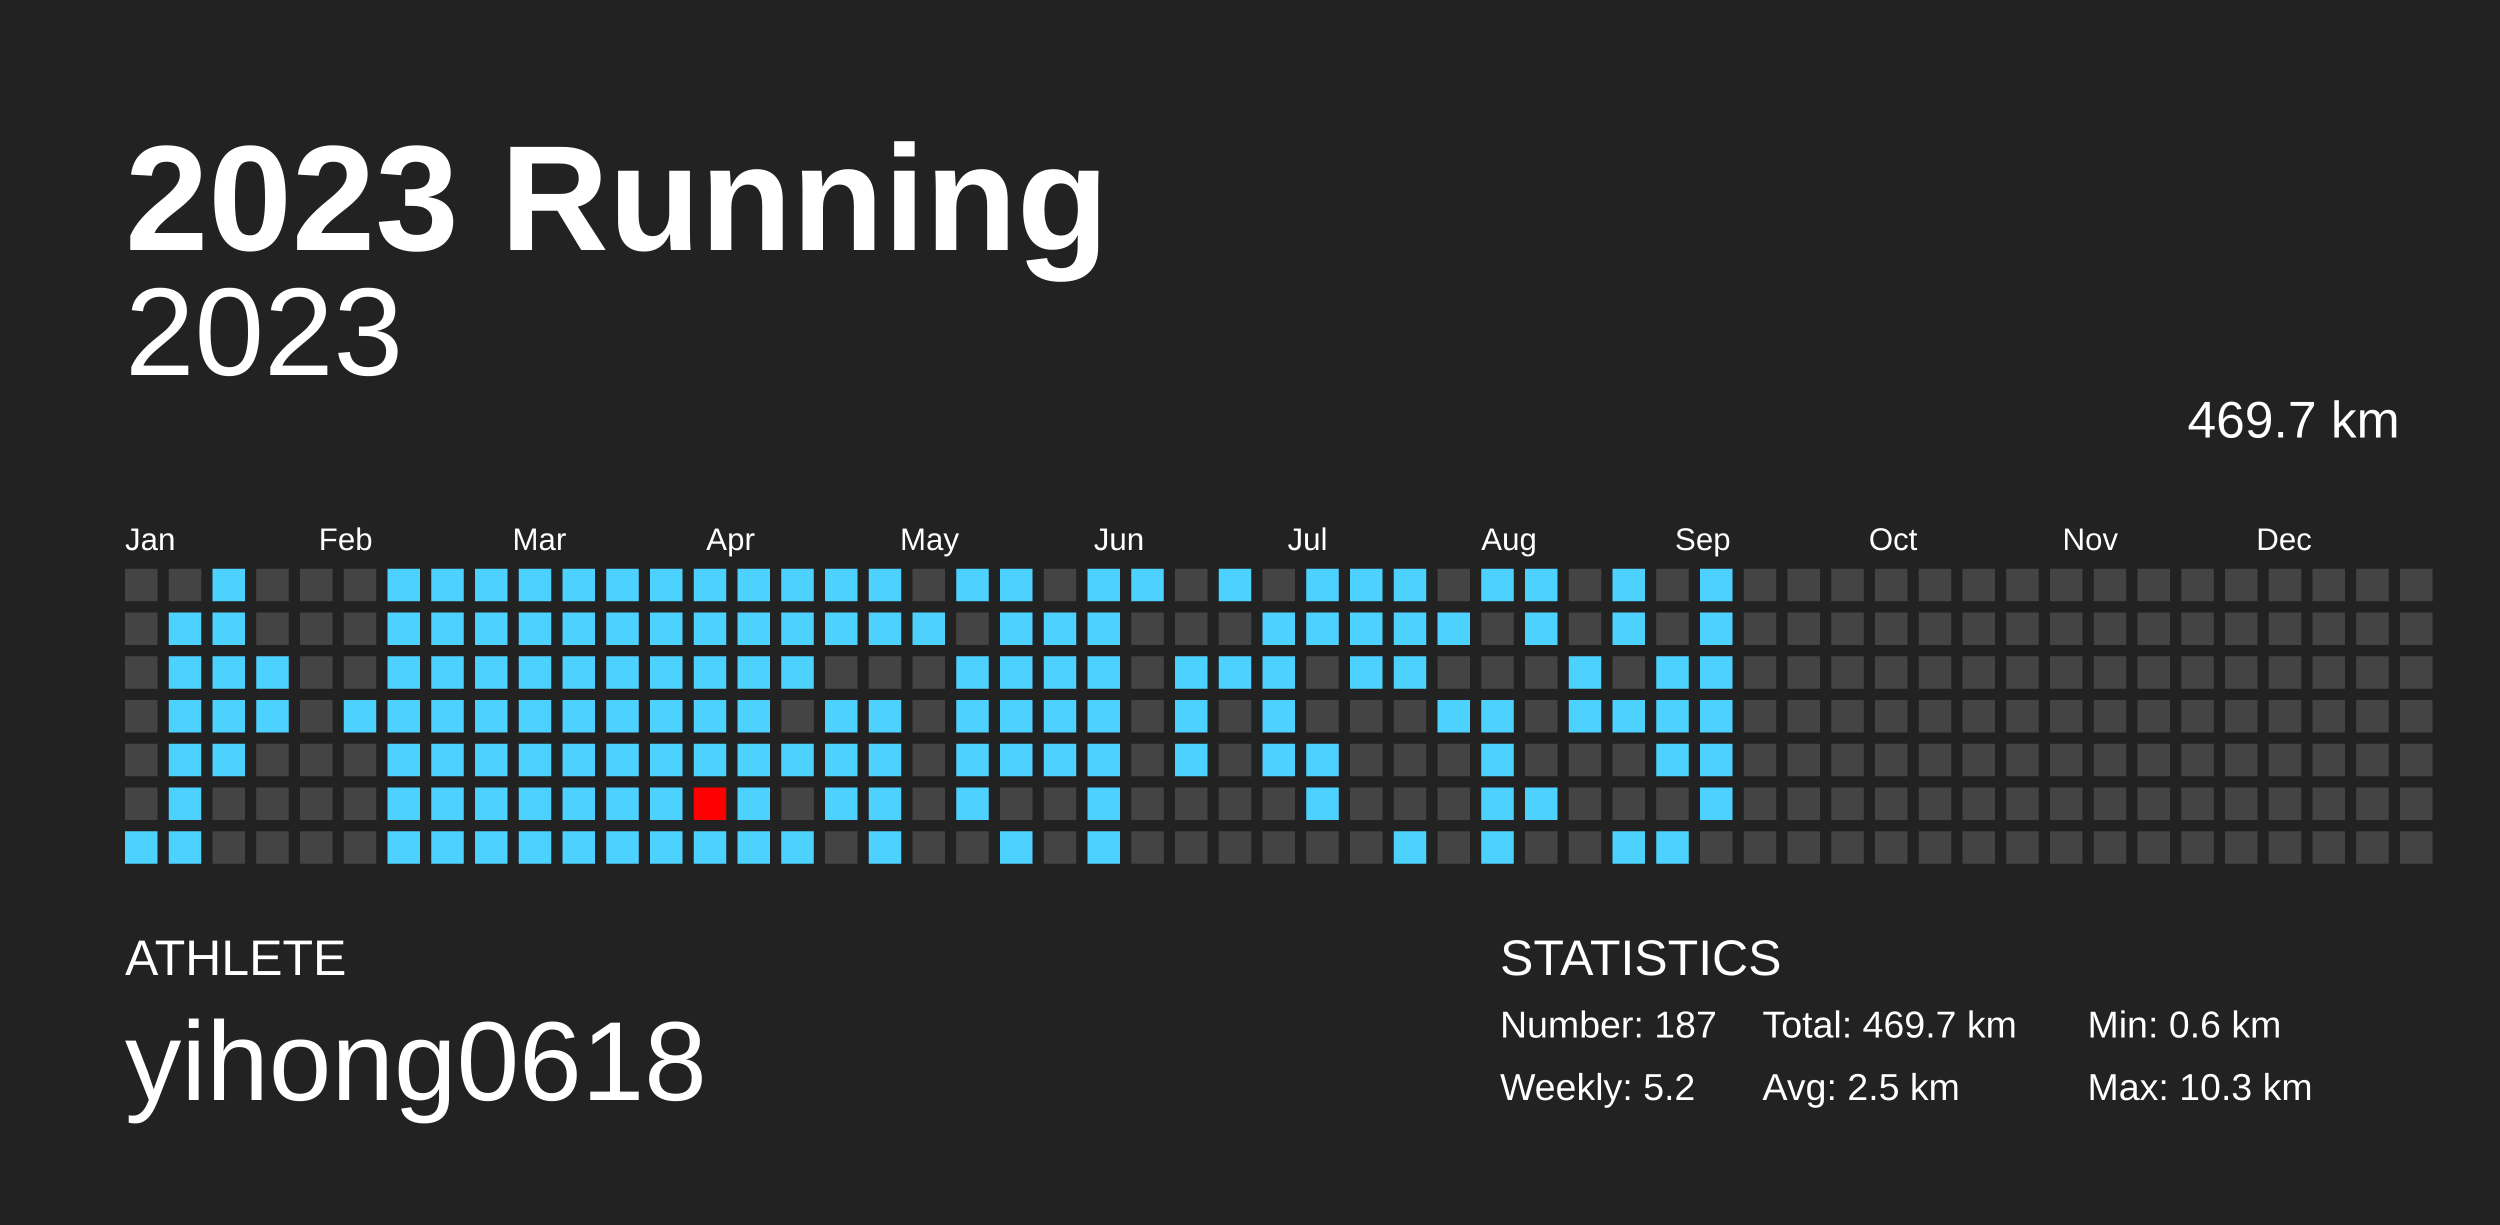
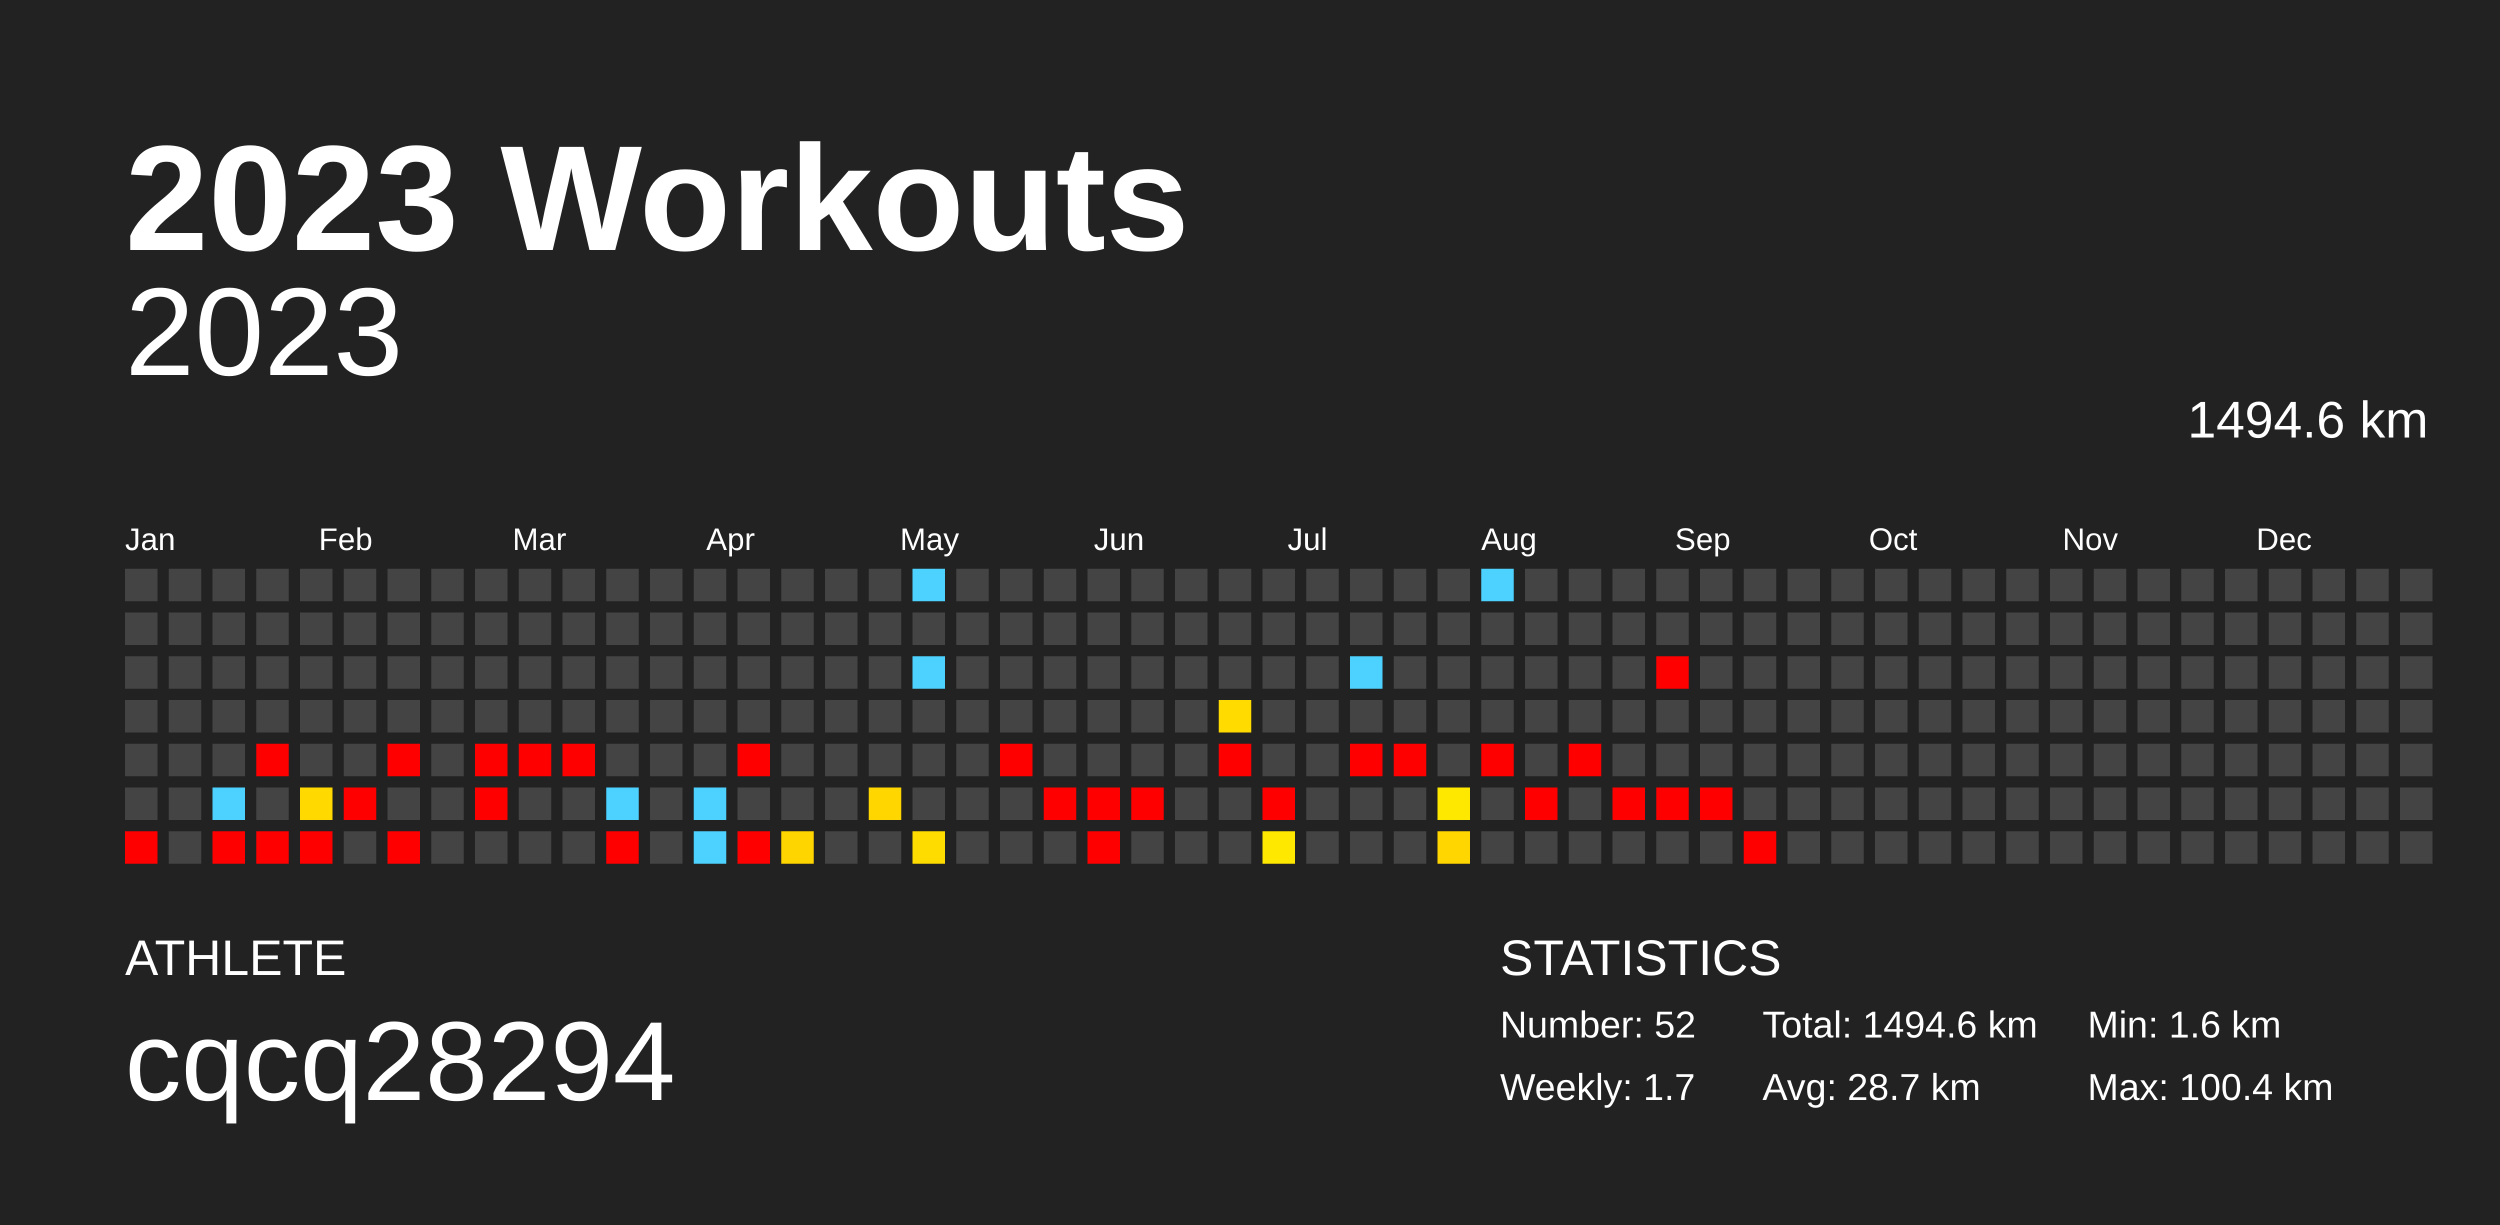
<svg xmlns="http://www.w3.org/2000/svg" baseProfile="full" height="98mm" version="1.1" viewBox="0,0,200,98" width="200mm">
  <defs />
  <rect fill="#222222" height="98" width="200" x="0" y="0" />
-   <text fill="#FFFFFF" style="font-size:12px; font-family:Arial; font-weight:bold;" x="10" y="20">2023 Running</text>
+   <text fill="#FFFFFF" style="font-size:12px; font-family:Arial; font-weight:bold;" x="10" y="20">2023 Workouts</text>
  <text fill="#FFFFFF" style="font-size:4px; font-family:Arial" x="10" y="78">ATHLETE</text>
-   <text fill="#FFFFFF" style="font-size:9px; font-family:Arial" x="10" y="88">yihong0618</text>
+   <text fill="#FFFFFF" style="font-size:9px; font-family:Arial" x="10" y="88">cqcq28294</text>
  <text fill="#FFFFFF" style="font-size:4px; font-family:Arial" x="120" y="78">STATISTICS</text>
-   <text fill="#FFFFFF" style="font-size:3px; font-family:Arial" x="120" y="83">Number: 187</text>
-   <text fill="#FFFFFF" style="font-size:3px; font-family:Arial" x="120" y="88">Weekly: 5.2</text>
-   <text fill="#FFFFFF" style="font-size:3px; font-family:Arial" x="141" y="83">Total: 469.7 km</text>
-   <text fill="#FFFFFF" style="font-size:3px; font-family:Arial" x="141" y="88">Avg: 2.5 km</text>
-   <text fill="#FFFFFF" style="font-size:3px; font-family:Arial" x="167" y="83">Min: 0.6 km</text>
-   <text fill="#FFFFFF" style="font-size:3px; font-family:Arial" x="167" y="88">Max: 10.3 km</text>
+   <text fill="#FFFFFF" style="font-size:3px; font-family:Arial" x="120" y="83">Number: 52</text>
+   <text fill="#FFFFFF" style="font-size:3px; font-family:Arial" x="120" y="88">Weekly: 1.7</text>
+   <text fill="#FFFFFF" style="font-size:3px; font-family:Arial" x="141" y="83">Total: 1494.6 km</text>
+   <text fill="#FFFFFF" style="font-size:3px; font-family:Arial" x="141" y="88">Avg: 28.7 km</text>
+   <text fill="#FFFFFF" style="font-size:3px; font-family:Arial" x="167" y="83">Min: 1.6 km</text>
+   <text fill="#FFFFFF" style="font-size:3px; font-family:Arial" x="167" y="88">Max: 100.4 km</text>
  <text alignment-baseline="hanging" fill="#FFFFFF" style="font-size:10.0px; font-family:Arial;" x="10" y="30">2023</text>
-   <text alignment-baseline="hanging" fill="#FFFFFF" style="font-size:4.125px; font-family:Arial;" x="175" y="35">469.7 km</text>
+   <text alignment-baseline="hanging" fill="#FFFFFF" style="font-size:4.125px; font-family:Arial;" x="175" y="35">1494.6 km</text>
  <text fill="#FFFFFF" style="font-size:2.5px; font-family:Arial" x="10.0" y="44">Jan</text>
  <text fill="#FFFFFF" style="font-size:2.5px; font-family:Arial" x="25.5" y="44">Feb</text>
  <text fill="#FFFFFF" style="font-size:2.5px; font-family:Arial" x="41.0" y="44">Mar</text>
  <text fill="#FFFFFF" style="font-size:2.5px; font-family:Arial" x="56.5" y="44">Apr</text>
  <text fill="#FFFFFF" style="font-size:2.5px; font-family:Arial" x="72.0" y="44">May</text>
  <text fill="#FFFFFF" style="font-size:2.5px; font-family:Arial" x="87.5" y="44">Jun</text>
  <text fill="#FFFFFF" style="font-size:2.5px; font-family:Arial" x="103.0" y="44">Jul</text>
  <text fill="#FFFFFF" style="font-size:2.5px; font-family:Arial" x="118.5" y="44">Aug</text>
  <text fill="#FFFFFF" style="font-size:2.5px; font-family:Arial" x="134.0" y="44">Sep</text>
  <text fill="#FFFFFF" style="font-size:2.5px; font-family:Arial" x="149.5" y="44">Oct</text>
  <text fill="#FFFFFF" style="font-size:2.5px; font-family:Arial" x="165.0" y="44">Nov</text>
  <text fill="#FFFFFF" style="font-size:2.5px; font-family:Arial" x="180.5" y="44">Dec</text>
  <rect fill="#444444" height="2.6" width="2.6" x="10.0" y="45.5" />
  <rect fill="#444444" height="2.6" width="2.6" x="10.0" y="49.0" />
  <rect fill="#444444" height="2.6" width="2.6" x="10.0" y="52.5" />
  <rect fill="#444444" height="2.6" width="2.6" x="10.0" y="56.0" />
  <rect fill="#444444" height="2.6" width="2.6" x="10.0" y="59.5" />
  <rect fill="#444444" height="2.6" width="2.6" x="10.0" y="63.0" />
-   <rect fill="#4dd2ff" height="2.6" width="2.6" x="10.0" y="66.5" />
+   <rect fill="red" height="2.6" width="2.6" x="10.0" y="66.5" />
  <rect fill="#444444" height="2.6" width="2.6" x="13.5" y="45.5" />
-   <rect fill="#4dd2ff" height="2.6" width="2.6" x="13.5" y="49.0" />
-   <rect fill="#4dd2ff" height="2.6" width="2.6" x="13.5" y="52.5" />
-   <rect fill="#4dd2ff" height="2.6" width="2.6" x="13.5" y="56.0" />
-   <rect fill="#4dd2ff" height="2.6" width="2.6" x="13.5" y="59.5" />
-   <rect fill="#4dd2ff" height="2.6" width="2.6" x="13.5" y="63.0" />
-   <rect fill="#4dd2ff" height="2.6" width="2.6" x="13.5" y="66.5" />
-   <rect fill="#4dd2ff" height="2.6" width="2.6" x="17.0" y="45.5" />
-   <rect fill="#4dd2ff" height="2.6" width="2.6" x="17.0" y="49.0" />
-   <rect fill="#4dd2ff" height="2.6" width="2.6" x="17.0" y="52.5" />
-   <rect fill="#4dd2ff" height="2.6" width="2.6" x="17.0" y="56.0" />
-   <rect fill="#4dd2ff" height="2.6" width="2.6" x="17.0" y="59.5" />
-   <rect fill="#444444" height="2.6" width="2.6" x="17.0" y="63.0" />
-   <rect fill="#444444" height="2.6" width="2.6" x="17.0" y="66.5" />
+   <rect fill="#444444" height="2.6" width="2.6" x="13.5" y="49.0" />
+   <rect fill="#444444" height="2.6" width="2.6" x="13.5" y="52.5" />
+   <rect fill="#444444" height="2.6" width="2.6" x="13.5" y="56.0" />
+   <rect fill="#444444" height="2.6" width="2.6" x="13.5" y="59.5" />
+   <rect fill="#444444" height="2.6" width="2.6" x="13.5" y="63.0" />
+   <rect fill="#444444" height="2.6" width="2.6" x="13.5" y="66.5" />
+   <rect fill="#444444" height="2.6" width="2.6" x="17.0" y="45.5" />
+   <rect fill="#444444" height="2.6" width="2.6" x="17.0" y="49.0" />
+   <rect fill="#444444" height="2.6" width="2.6" x="17.0" y="52.5" />
+   <rect fill="#444444" height="2.6" width="2.6" x="17.0" y="56.0" />
+   <rect fill="#444444" height="2.6" width="2.6" x="17.0" y="59.5" />
+   <rect fill="#4dd2ff" height="2.6" width="2.6" x="17.0" y="63.0" />
+   <rect fill="red" height="2.6" width="2.6" x="17.0" y="66.5" />
  <rect fill="#444444" height="2.6" width="2.6" x="20.5" y="45.5" />
  <rect fill="#444444" height="2.6" width="2.6" x="20.5" y="49.0" />
-   <rect fill="#4dd2ff" height="2.6" width="2.6" x="20.5" y="52.5" />
-   <rect fill="#4dd2ff" height="2.6" width="2.6" x="20.5" y="56.0" />
-   <rect fill="#444444" height="2.6" width="2.6" x="20.5" y="59.5" />
+   <rect fill="#444444" height="2.6" width="2.6" x="20.5" y="52.5" />
+   <rect fill="#444444" height="2.6" width="2.6" x="20.5" y="56.0" />
+   <rect fill="red" height="2.6" width="2.6" x="20.5" y="59.5" />
  <rect fill="#444444" height="2.6" width="2.6" x="20.5" y="63.0" />
-   <rect fill="#444444" height="2.6" width="2.6" x="20.5" y="66.5" />
+   <rect fill="red" height="2.6" width="2.6" x="20.5" y="66.5" />
  <rect fill="#444444" height="2.6" width="2.6" x="24.0" y="45.5" />
  <rect fill="#444444" height="2.6" width="2.6" x="24.0" y="49.0" />
  <rect fill="#444444" height="2.6" width="2.6" x="24.0" y="52.5" />
  <rect fill="#444444" height="2.6" width="2.6" x="24.0" y="56.0" />
  <rect fill="#444444" height="2.6" width="2.6" x="24.0" y="59.5" />
-   <rect fill="#444444" height="2.6" width="2.6" x="24.0" y="63.0" />
-   <rect fill="#444444" height="2.6" width="2.6" x="24.0" y="66.5" />
+   <rect fill="#ffd900" height="2.6" width="2.6" x="24.0" y="63.0" />
+   <rect fill="red" height="2.6" width="2.6" x="24.0" y="66.5" />
  <rect fill="#444444" height="2.6" width="2.6" x="27.5" y="45.5" />
  <rect fill="#444444" height="2.6" width="2.6" x="27.5" y="49.0" />
  <rect fill="#444444" height="2.6" width="2.6" x="27.5" y="52.5" />
-   <rect fill="#4dd2ff" height="2.6" width="2.6" x="27.5" y="56.0" />
+   <rect fill="#444444" height="2.6" width="2.6" x="27.5" y="56.0" />
  <rect fill="#444444" height="2.6" width="2.6" x="27.5" y="59.5" />
-   <rect fill="#444444" height="2.6" width="2.6" x="27.5" y="63.0" />
+   <rect fill="red" height="2.6" width="2.6" x="27.5" y="63.0" />
  <rect fill="#444444" height="2.6" width="2.6" x="27.5" y="66.5" />
-   <rect fill="#4dd2ff" height="2.6" width="2.6" x="31.0" y="45.5" />
-   <rect fill="#4dd2ff" height="2.6" width="2.6" x="31.0" y="49.0" />
-   <rect fill="#4dd2ff" height="2.6" width="2.6" x="31.0" y="52.5" />
-   <rect fill="#4dd2ff" height="2.6" width="2.6" x="31.0" y="56.0" />
-   <rect fill="#4dd2ff" height="2.6" width="2.6" x="31.0" y="59.5" />
-   <rect fill="#4dd2ff" height="2.6" width="2.6" x="31.0" y="63.0" />
-   <rect fill="#4dd2ff" height="2.6" width="2.6" x="31.0" y="66.5" />
-   <rect fill="#4dd2ff" height="2.6" width="2.6" x="34.5" y="45.5" />
-   <rect fill="#4dd2ff" height="2.6" width="2.6" x="34.5" y="49.0" />
-   <rect fill="#4dd2ff" height="2.6" width="2.6" x="34.5" y="52.5" />
-   <rect fill="#4dd2ff" height="2.6" width="2.6" x="34.5" y="56.0" />
-   <rect fill="#4dd2ff" height="2.6" width="2.6" x="34.5" y="59.5" />
-   <rect fill="#4dd2ff" height="2.6" width="2.6" x="34.5" y="63.0" />
-   <rect fill="#4dd2ff" height="2.6" width="2.6" x="34.5" y="66.5" />
-   <rect fill="#4dd2ff" height="2.6" width="2.6" x="38.0" y="45.5" />
-   <rect fill="#4dd2ff" height="2.6" width="2.6" x="38.0" y="49.0" />
-   <rect fill="#4dd2ff" height="2.6" width="2.6" x="38.0" y="52.5" />
-   <rect fill="#4dd2ff" height="2.6" width="2.6" x="38.0" y="56.0" />
-   <rect fill="#4dd2ff" height="2.6" width="2.6" x="38.0" y="59.5" />
-   <rect fill="#4dd2ff" height="2.6" width="2.6" x="38.0" y="63.0" />
-   <rect fill="#4dd2ff" height="2.6" width="2.6" x="38.0" y="66.5" />
-   <rect fill="#4dd2ff" height="2.6" width="2.6" x="41.5" y="45.5" />
-   <rect fill="#4dd2ff" height="2.6" width="2.6" x="41.5" y="49.0" />
-   <rect fill="#4dd2ff" height="2.6" width="2.6" x="41.5" y="52.5" />
-   <rect fill="#4dd2ff" height="2.6" width="2.6" x="41.5" y="56.0" />
-   <rect fill="#4dd2ff" height="2.6" width="2.6" x="41.5" y="59.5" />
-   <rect fill="#4dd2ff" height="2.6" width="2.6" x="41.5" y="63.0" />
-   <rect fill="#4dd2ff" height="2.6" width="2.6" x="41.5" y="66.5" />
-   <rect fill="#4dd2ff" height="2.6" width="2.6" x="45.0" y="45.5" />
-   <rect fill="#4dd2ff" height="2.6" width="2.6" x="45.0" y="49.0" />
-   <rect fill="#4dd2ff" height="2.6" width="2.6" x="45.0" y="52.5" />
-   <rect fill="#4dd2ff" height="2.6" width="2.6" x="45.0" y="56.0" />
-   <rect fill="#4dd2ff" height="2.6" width="2.6" x="45.0" y="59.5" />
-   <rect fill="#4dd2ff" height="2.6" width="2.6" x="45.0" y="63.0" />
-   <rect fill="#4dd2ff" height="2.6" width="2.6" x="45.0" y="66.5" />
-   <rect fill="#4dd2ff" height="2.6" width="2.6" x="48.5" y="45.5" />
-   <rect fill="#4dd2ff" height="2.6" width="2.6" x="48.5" y="49.0" />
-   <rect fill="#4dd2ff" height="2.6" width="2.6" x="48.5" y="52.5" />
-   <rect fill="#4dd2ff" height="2.6" width="2.6" x="48.5" y="56.0" />
-   <rect fill="#4dd2ff" height="2.6" width="2.6" x="48.5" y="59.5" />
+   <rect fill="#444444" height="2.6" width="2.6" x="31.0" y="45.5" />
+   <rect fill="#444444" height="2.6" width="2.6" x="31.0" y="49.0" />
+   <rect fill="#444444" height="2.6" width="2.6" x="31.0" y="52.5" />
+   <rect fill="#444444" height="2.6" width="2.6" x="31.0" y="56.0" />
+   <rect fill="red" height="2.6" width="2.6" x="31.0" y="59.5" />
+   <rect fill="#444444" height="2.6" width="2.6" x="31.0" y="63.0" />
+   <rect fill="red" height="2.6" width="2.6" x="31.0" y="66.5" />
+   <rect fill="#444444" height="2.6" width="2.6" x="34.5" y="45.5" />
+   <rect fill="#444444" height="2.6" width="2.6" x="34.5" y="49.0" />
+   <rect fill="#444444" height="2.6" width="2.6" x="34.5" y="52.5" />
+   <rect fill="#444444" height="2.6" width="2.6" x="34.5" y="56.0" />
+   <rect fill="#444444" height="2.6" width="2.6" x="34.5" y="59.5" />
+   <rect fill="#444444" height="2.6" width="2.6" x="34.5" y="63.0" />
+   <rect fill="#444444" height="2.6" width="2.6" x="34.5" y="66.5" />
+   <rect fill="#444444" height="2.6" width="2.6" x="38.0" y="45.5" />
+   <rect fill="#444444" height="2.6" width="2.6" x="38.0" y="49.0" />
+   <rect fill="#444444" height="2.6" width="2.6" x="38.0" y="52.5" />
+   <rect fill="#444444" height="2.6" width="2.6" x="38.0" y="56.0" />
+   <rect fill="red" height="2.6" width="2.6" x="38.0" y="59.5" />
+   <rect fill="red" height="2.6" width="2.6" x="38.0" y="63.0" />
+   <rect fill="#444444" height="2.6" width="2.6" x="38.0" y="66.5" />
+   <rect fill="#444444" height="2.6" width="2.6" x="41.5" y="45.5" />
+   <rect fill="#444444" height="2.6" width="2.6" x="41.5" y="49.0" />
+   <rect fill="#444444" height="2.6" width="2.6" x="41.5" y="52.5" />
+   <rect fill="#444444" height="2.6" width="2.6" x="41.5" y="56.0" />
+   <rect fill="red" height="2.6" width="2.6" x="41.5" y="59.5" />
+   <rect fill="#444444" height="2.6" width="2.6" x="41.5" y="63.0" />
+   <rect fill="#444444" height="2.6" width="2.6" x="41.5" y="66.5" />
+   <rect fill="#444444" height="2.6" width="2.6" x="45.0" y="45.5" />
+   <rect fill="#444444" height="2.6" width="2.6" x="45.0" y="49.0" />
+   <rect fill="#444444" height="2.6" width="2.6" x="45.0" y="52.5" />
+   <rect fill="#444444" height="2.6" width="2.6" x="45.0" y="56.0" />
+   <rect fill="red" height="2.6" width="2.6" x="45.0" y="59.5" />
+   <rect fill="#444444" height="2.6" width="2.6" x="45.0" y="63.0" />
+   <rect fill="#444444" height="2.6" width="2.6" x="45.0" y="66.5" />
+   <rect fill="#444444" height="2.6" width="2.6" x="48.5" y="45.5" />
+   <rect fill="#444444" height="2.6" width="2.6" x="48.5" y="49.0" />
+   <rect fill="#444444" height="2.6" width="2.6" x="48.5" y="52.5" />
+   <rect fill="#444444" height="2.6" width="2.6" x="48.5" y="56.0" />
+   <rect fill="#444444" height="2.6" width="2.6" x="48.5" y="59.5" />
  <rect fill="#4dd2ff" height="2.6" width="2.6" x="48.5" y="63.0" />
-   <rect fill="#4dd2ff" height="2.6" width="2.6" x="48.5" y="66.5" />
-   <rect fill="#4dd2ff" height="2.6" width="2.6" x="52.0" y="45.5" />
-   <rect fill="#4dd2ff" height="2.6" width="2.6" x="52.0" y="49.0" />
-   <rect fill="#4dd2ff" height="2.6" width="2.6" x="52.0" y="52.5" />
-   <rect fill="#4dd2ff" height="2.6" width="2.6" x="52.0" y="56.0" />
-   <rect fill="#4dd2ff" height="2.6" width="2.6" x="52.0" y="59.5" />
-   <rect fill="#4dd2ff" height="2.6" width="2.6" x="52.0" y="63.0" />
-   <rect fill="#4dd2ff" height="2.6" width="2.6" x="52.0" y="66.5" />
-   <rect fill="#4dd2ff" height="2.6" width="2.6" x="55.5" y="45.5" />
-   <rect fill="#4dd2ff" height="2.6" width="2.6" x="55.5" y="49.0" />
-   <rect fill="#4dd2ff" height="2.6" width="2.6" x="55.5" y="52.5" />
-   <rect fill="#4dd2ff" height="2.6" width="2.6" x="55.5" y="56.0" />
-   <rect fill="#4dd2ff" height="2.6" width="2.6" x="55.5" y="59.5" />
-   <rect fill="#ff0000" height="2.6" width="2.6" x="55.5" y="63.0" />
+   <rect fill="red" height="2.6" width="2.6" x="48.5" y="66.5" />
+   <rect fill="#444444" height="2.6" width="2.6" x="52.0" y="45.5" />
+   <rect fill="#444444" height="2.6" width="2.6" x="52.0" y="49.0" />
+   <rect fill="#444444" height="2.6" width="2.6" x="52.0" y="52.5" />
+   <rect fill="#444444" height="2.6" width="2.6" x="52.0" y="56.0" />
+   <rect fill="#444444" height="2.6" width="2.6" x="52.0" y="59.5" />
+   <rect fill="#444444" height="2.6" width="2.6" x="52.0" y="63.0" />
+   <rect fill="#444444" height="2.6" width="2.6" x="52.0" y="66.5" />
+   <rect fill="#444444" height="2.6" width="2.6" x="55.5" y="45.5" />
+   <rect fill="#444444" height="2.6" width="2.6" x="55.5" y="49.0" />
+   <rect fill="#444444" height="2.6" width="2.6" x="55.5" y="52.5" />
+   <rect fill="#444444" height="2.6" width="2.6" x="55.5" y="56.0" />
+   <rect fill="#444444" height="2.6" width="2.6" x="55.5" y="59.5" />
+   <rect fill="#4dd2ff" height="2.6" width="2.6" x="55.5" y="63.0" />
  <rect fill="#4dd2ff" height="2.6" width="2.6" x="55.5" y="66.5" />
-   <rect fill="#4dd2ff" height="2.6" width="2.6" x="59.0" y="45.5" />
-   <rect fill="#4dd2ff" height="2.6" width="2.6" x="59.0" y="49.0" />
-   <rect fill="#4dd2ff" height="2.6" width="2.6" x="59.0" y="52.5" />
-   <rect fill="#4dd2ff" height="2.6" width="2.6" x="59.0" y="56.0" />
-   <rect fill="#4dd2ff" height="2.6" width="2.6" x="59.0" y="59.5" />
-   <rect fill="#4dd2ff" height="2.6" width="2.6" x="59.0" y="63.0" />
-   <rect fill="#4dd2ff" height="2.6" width="2.6" x="59.0" y="66.5" />
-   <rect fill="#4dd2ff" height="2.6" width="2.6" x="62.5" y="45.5" />
-   <rect fill="#4dd2ff" height="2.6" width="2.6" x="62.5" y="49.0" />
-   <rect fill="#4dd2ff" height="2.6" width="2.6" x="62.5" y="52.5" />
+   <rect fill="#444444" height="2.6" width="2.6" x="59.0" y="45.5" />
+   <rect fill="#444444" height="2.6" width="2.6" x="59.0" y="49.0" />
+   <rect fill="#444444" height="2.6" width="2.6" x="59.0" y="52.5" />
+   <rect fill="#444444" height="2.6" width="2.6" x="59.0" y="56.0" />
+   <rect fill="red" height="2.6" width="2.6" x="59.0" y="59.5" />
+   <rect fill="#444444" height="2.6" width="2.6" x="59.0" y="63.0" />
+   <rect fill="red" height="2.6" width="2.6" x="59.0" y="66.5" />
+   <rect fill="#444444" height="2.6" width="2.6" x="62.5" y="45.5" />
+   <rect fill="#444444" height="2.6" width="2.6" x="62.5" y="49.0" />
+   <rect fill="#444444" height="2.6" width="2.6" x="62.5" y="52.5" />
  <rect fill="#444444" height="2.6" width="2.6" x="62.5" y="56.0" />
-   <rect fill="#4dd2ff" height="2.6" width="2.6" x="62.5" y="59.5" />
+   <rect fill="#444444" height="2.6" width="2.6" x="62.5" y="59.5" />
  <rect fill="#444444" height="2.6" width="2.6" x="62.5" y="63.0" />
-   <rect fill="#4dd2ff" height="2.6" width="2.6" x="62.5" y="66.5" />
-   <rect fill="#4dd2ff" height="2.6" width="2.6" x="66.0" y="45.5" />
-   <rect fill="#4dd2ff" height="2.6" width="2.6" x="66.0" y="49.0" />
+   <rect fill="#ffd500" height="2.6" width="2.6" x="62.5" y="66.5" />
+   <rect fill="#444444" height="2.6" width="2.6" x="66.0" y="45.5" />
+   <rect fill="#444444" height="2.6" width="2.6" x="66.0" y="49.0" />
  <rect fill="#444444" height="2.6" width="2.6" x="66.0" y="52.5" />
-   <rect fill="#4dd2ff" height="2.6" width="2.6" x="66.0" y="56.0" />
-   <rect fill="#4dd2ff" height="2.6" width="2.6" x="66.0" y="59.5" />
-   <rect fill="#4dd2ff" height="2.6" width="2.6" x="66.0" y="63.0" />
+   <rect fill="#444444" height="2.6" width="2.6" x="66.0" y="56.0" />
+   <rect fill="#444444" height="2.6" width="2.6" x="66.0" y="59.5" />
+   <rect fill="#444444" height="2.6" width="2.6" x="66.0" y="63.0" />
  <rect fill="#444444" height="2.6" width="2.6" x="66.0" y="66.5" />
-   <rect fill="#4dd2ff" height="2.6" width="2.6" x="69.5" y="45.5" />
-   <rect fill="#4dd2ff" height="2.6" width="2.6" x="69.5" y="49.0" />
+   <rect fill="#444444" height="2.6" width="2.6" x="69.5" y="45.5" />
+   <rect fill="#444444" height="2.6" width="2.6" x="69.5" y="49.0" />
  <rect fill="#444444" height="2.6" width="2.6" x="69.5" y="52.5" />
-   <rect fill="#4dd2ff" height="2.6" width="2.6" x="69.5" y="56.0" />
-   <rect fill="#4dd2ff" height="2.6" width="2.6" x="69.5" y="59.5" />
-   <rect fill="#4dd2ff" height="2.6" width="2.6" x="69.5" y="63.0" />
-   <rect fill="#4dd2ff" height="2.6" width="2.6" x="69.5" y="66.5" />
-   <rect fill="#444444" height="2.6" width="2.6" x="73.0" y="45.5" />
-   <rect fill="#4dd2ff" height="2.6" width="2.6" x="73.0" y="49.0" />
-   <rect fill="#444444" height="2.6" width="2.6" x="73.0" y="52.5" />
+   <rect fill="#444444" height="2.6" width="2.6" x="69.5" y="56.0" />
+   <rect fill="#444444" height="2.6" width="2.6" x="69.5" y="59.5" />
+   <rect fill="#ffd600" height="2.6" width="2.6" x="69.5" y="63.0" />
+   <rect fill="#444444" height="2.6" width="2.6" x="69.5" y="66.5" />
+   <rect fill="#4dd2ff" height="2.6" width="2.6" x="73.0" y="45.5" />
+   <rect fill="#444444" height="2.6" width="2.6" x="73.0" y="49.0" />
+   <rect fill="#4dd2ff" height="2.6" width="2.6" x="73.0" y="52.5" />
  <rect fill="#444444" height="2.6" width="2.6" x="73.0" y="56.0" />
  <rect fill="#444444" height="2.6" width="2.6" x="73.0" y="59.5" />
  <rect fill="#444444" height="2.6" width="2.6" x="73.0" y="63.0" />
-   <rect fill="#444444" height="2.6" width="2.6" x="73.0" y="66.5" />
-   <rect fill="#4dd2ff" height="2.6" width="2.6" x="76.5" y="45.5" />
+   <rect fill="#ffdc00" height="2.6" width="2.6" x="73.0" y="66.5" />
+   <rect fill="#444444" height="2.6" width="2.6" x="76.5" y="45.5" />
  <rect fill="#444444" height="2.6" width="2.6" x="76.5" y="49.0" />
-   <rect fill="#4dd2ff" height="2.6" width="2.6" x="76.5" y="52.5" />
-   <rect fill="#4dd2ff" height="2.6" width="2.6" x="76.5" y="56.0" />
-   <rect fill="#4dd2ff" height="2.6" width="2.6" x="76.5" y="59.5" />
-   <rect fill="#4dd2ff" height="2.6" width="2.6" x="76.5" y="63.0" />
+   <rect fill="#444444" height="2.6" width="2.6" x="76.5" y="52.5" />
+   <rect fill="#444444" height="2.6" width="2.6" x="76.5" y="56.0" />
+   <rect fill="#444444" height="2.6" width="2.6" x="76.5" y="59.5" />
+   <rect fill="#444444" height="2.6" width="2.6" x="76.5" y="63.0" />
  <rect fill="#444444" height="2.6" width="2.6" x="76.5" y="66.5" />
-   <rect fill="#4dd2ff" height="2.6" width="2.6" x="80.0" y="45.5" />
-   <rect fill="#4dd2ff" height="2.6" width="2.6" x="80.0" y="49.0" />
-   <rect fill="#4dd2ff" height="2.6" width="2.6" x="80.0" y="52.5" />
-   <rect fill="#4dd2ff" height="2.6" width="2.6" x="80.0" y="56.0" />
-   <rect fill="#4dd2ff" height="2.6" width="2.6" x="80.0" y="59.5" />
+   <rect fill="#444444" height="2.6" width="2.6" x="80.0" y="45.5" />
+   <rect fill="#444444" height="2.6" width="2.6" x="80.0" y="49.0" />
+   <rect fill="#444444" height="2.6" width="2.6" x="80.0" y="52.5" />
+   <rect fill="#444444" height="2.6" width="2.6" x="80.0" y="56.0" />
+   <rect fill="red" height="2.6" width="2.6" x="80.0" y="59.5" />
  <rect fill="#444444" height="2.6" width="2.6" x="80.0" y="63.0" />
-   <rect fill="#4dd2ff" height="2.6" width="2.6" x="80.0" y="66.5" />
+   <rect fill="#444444" height="2.6" width="2.6" x="80.0" y="66.5" />
  <rect fill="#444444" height="2.6" width="2.6" x="83.5" y="45.5" />
-   <rect fill="#4dd2ff" height="2.6" width="2.6" x="83.5" y="49.0" />
-   <rect fill="#4dd2ff" height="2.6" width="2.6" x="83.5" y="52.5" />
-   <rect fill="#4dd2ff" height="2.6" width="2.6" x="83.5" y="56.0" />
-   <rect fill="#4dd2ff" height="2.6" width="2.6" x="83.5" y="59.5" />
-   <rect fill="#444444" height="2.6" width="2.6" x="83.5" y="63.0" />
+   <rect fill="#444444" height="2.6" width="2.6" x="83.5" y="49.0" />
+   <rect fill="#444444" height="2.6" width="2.6" x="83.5" y="52.5" />
+   <rect fill="#444444" height="2.6" width="2.6" x="83.5" y="56.0" />
+   <rect fill="#444444" height="2.6" width="2.6" x="83.5" y="59.5" />
+   <rect fill="red" height="2.6" width="2.6" x="83.5" y="63.0" />
  <rect fill="#444444" height="2.6" width="2.6" x="83.5" y="66.5" />
-   <rect fill="#4dd2ff" height="2.6" width="2.6" x="87.0" y="45.5" />
-   <rect fill="#4dd2ff" height="2.6" width="2.6" x="87.0" y="49.0" />
-   <rect fill="#4dd2ff" height="2.6" width="2.6" x="87.0" y="52.5" />
-   <rect fill="#4dd2ff" height="2.6" width="2.6" x="87.0" y="56.0" />
-   <rect fill="#4dd2ff" height="2.6" width="2.6" x="87.0" y="59.5" />
-   <rect fill="#4dd2ff" height="2.6" width="2.6" x="87.0" y="63.0" />
-   <rect fill="#4dd2ff" height="2.6" width="2.6" x="87.0" y="66.5" />
-   <rect fill="#4dd2ff" height="2.6" width="2.6" x="90.5" y="45.5" />
+   <rect fill="#444444" height="2.6" width="2.6" x="87.0" y="45.5" />
+   <rect fill="#444444" height="2.6" width="2.6" x="87.0" y="49.0" />
+   <rect fill="#444444" height="2.6" width="2.6" x="87.0" y="52.5" />
+   <rect fill="#444444" height="2.6" width="2.6" x="87.0" y="56.0" />
+   <rect fill="#444444" height="2.6" width="2.6" x="87.0" y="59.5" />
+   <rect fill="red" height="2.6" width="2.6" x="87.0" y="63.0" />
+   <rect fill="red" height="2.6" width="2.6" x="87.0" y="66.5" />
+   <rect fill="#444444" height="2.6" width="2.6" x="90.5" y="45.5" />
  <rect fill="#444444" height="2.6" width="2.6" x="90.5" y="49.0" />
  <rect fill="#444444" height="2.6" width="2.6" x="90.5" y="52.5" />
  <rect fill="#444444" height="2.6" width="2.6" x="90.5" y="56.0" />
  <rect fill="#444444" height="2.6" width="2.6" x="90.5" y="59.5" />
-   <rect fill="#444444" height="2.6" width="2.6" x="90.5" y="63.0" />
+   <rect fill="red" height="2.6" width="2.6" x="90.5" y="63.0" />
  <rect fill="#444444" height="2.6" width="2.6" x="90.5" y="66.5" />
  <rect fill="#444444" height="2.6" width="2.6" x="94.0" y="45.5" />
  <rect fill="#444444" height="2.6" width="2.6" x="94.0" y="49.0" />
-   <rect fill="#4dd2ff" height="2.6" width="2.6" x="94.0" y="52.5" />
-   <rect fill="#4dd2ff" height="2.6" width="2.6" x="94.0" y="56.0" />
-   <rect fill="#4dd2ff" height="2.6" width="2.6" x="94.0" y="59.5" />
+   <rect fill="#444444" height="2.6" width="2.6" x="94.0" y="52.5" />
+   <rect fill="#444444" height="2.6" width="2.6" x="94.0" y="56.0" />
+   <rect fill="#444444" height="2.6" width="2.6" x="94.0" y="59.5" />
  <rect fill="#444444" height="2.6" width="2.6" x="94.0" y="63.0" />
  <rect fill="#444444" height="2.6" width="2.6" x="94.0" y="66.5" />
-   <rect fill="#4dd2ff" height="2.6" width="2.6" x="97.5" y="45.5" />
+   <rect fill="#444444" height="2.6" width="2.6" x="97.5" y="45.5" />
  <rect fill="#444444" height="2.6" width="2.6" x="97.5" y="49.0" />
-   <rect fill="#4dd2ff" height="2.6" width="2.6" x="97.5" y="52.5" />
-   <rect fill="#444444" height="2.6" width="2.6" x="97.5" y="56.0" />
-   <rect fill="#444444" height="2.6" width="2.6" x="97.5" y="59.5" />
+   <rect fill="#444444" height="2.6" width="2.6" x="97.5" y="52.5" />
+   <rect fill="#ffdb00" height="2.6" width="2.6" x="97.5" y="56.0" />
+   <rect fill="red" height="2.6" width="2.6" x="97.5" y="59.5" />
  <rect fill="#444444" height="2.6" width="2.6" x="97.5" y="63.0" />
  <rect fill="#444444" height="2.6" width="2.6" x="97.5" y="66.5" />
  <rect fill="#444444" height="2.6" width="2.6" x="101.0" y="45.5" />
-   <rect fill="#4dd2ff" height="2.6" width="2.6" x="101.0" y="49.0" />
-   <rect fill="#4dd2ff" height="2.6" width="2.6" x="101.0" y="52.5" />
-   <rect fill="#4dd2ff" height="2.6" width="2.6" x="101.0" y="56.0" />
-   <rect fill="#4dd2ff" height="2.6" width="2.6" x="101.0" y="59.5" />
-   <rect fill="#444444" height="2.6" width="2.6" x="101.0" y="63.0" />
-   <rect fill="#444444" height="2.6" width="2.6" x="101.0" y="66.5" />
-   <rect fill="#4dd2ff" height="2.6" width="2.6" x="104.5" y="45.5" />
-   <rect fill="#4dd2ff" height="2.6" width="2.6" x="104.5" y="49.0" />
+   <rect fill="#444444" height="2.6" width="2.6" x="101.0" y="49.0" />
+   <rect fill="#444444" height="2.6" width="2.6" x="101.0" y="52.5" />
+   <rect fill="#444444" height="2.6" width="2.6" x="101.0" y="56.0" />
+   <rect fill="#444444" height="2.6" width="2.6" x="101.0" y="59.5" />
+   <rect fill="red" height="2.6" width="2.6" x="101.0" y="63.0" />
+   <rect fill="#ffe800" height="2.6" width="2.6" x="101.0" y="66.5" />
+   <rect fill="#444444" height="2.6" width="2.6" x="104.5" y="45.5" />
+   <rect fill="#444444" height="2.6" width="2.6" x="104.5" y="49.0" />
  <rect fill="#444444" height="2.6" width="2.6" x="104.5" y="52.5" />
  <rect fill="#444444" height="2.6" width="2.6" x="104.5" y="56.0" />
-   <rect fill="#4dd2ff" height="2.6" width="2.6" x="104.5" y="59.5" />
-   <rect fill="#4dd2ff" height="2.6" width="2.6" x="104.5" y="63.0" />
+   <rect fill="#444444" height="2.6" width="2.6" x="104.5" y="59.5" />
+   <rect fill="#444444" height="2.6" width="2.6" x="104.5" y="63.0" />
  <rect fill="#444444" height="2.6" width="2.6" x="104.5" y="66.5" />
-   <rect fill="#4dd2ff" height="2.6" width="2.6" x="108.0" y="45.5" />
-   <rect fill="#4dd2ff" height="2.6" width="2.6" x="108.0" y="49.0" />
+   <rect fill="#444444" height="2.6" width="2.6" x="108.0" y="45.5" />
+   <rect fill="#444444" height="2.6" width="2.6" x="108.0" y="49.0" />
  <rect fill="#4dd2ff" height="2.6" width="2.6" x="108.0" y="52.5" />
  <rect fill="#444444" height="2.6" width="2.6" x="108.0" y="56.0" />
-   <rect fill="#444444" height="2.6" width="2.6" x="108.0" y="59.5" />
+   <rect fill="red" height="2.6" width="2.6" x="108.0" y="59.5" />
  <rect fill="#444444" height="2.6" width="2.6" x="108.0" y="63.0" />
  <rect fill="#444444" height="2.6" width="2.6" x="108.0" y="66.5" />
-   <rect fill="#4dd2ff" height="2.6" width="2.6" x="111.5" y="45.5" />
-   <rect fill="#4dd2ff" height="2.6" width="2.6" x="111.5" y="49.0" />
-   <rect fill="#4dd2ff" height="2.6" width="2.6" x="111.5" y="52.5" />
+   <rect fill="#444444" height="2.6" width="2.6" x="111.5" y="45.5" />
+   <rect fill="#444444" height="2.6" width="2.6" x="111.5" y="49.0" />
+   <rect fill="#444444" height="2.6" width="2.6" x="111.5" y="52.5" />
  <rect fill="#444444" height="2.6" width="2.6" x="111.5" y="56.0" />
-   <rect fill="#444444" height="2.6" width="2.6" x="111.5" y="59.5" />
+   <rect fill="red" height="2.6" width="2.6" x="111.5" y="59.5" />
  <rect fill="#444444" height="2.6" width="2.6" x="111.5" y="63.0" />
-   <rect fill="#4dd2ff" height="2.6" width="2.6" x="111.5" y="66.5" />
+   <rect fill="#444444" height="2.6" width="2.6" x="111.5" y="66.5" />
  <rect fill="#444444" height="2.6" width="2.6" x="115.0" y="45.5" />
-   <rect fill="#4dd2ff" height="2.6" width="2.6" x="115.0" y="49.0" />
+   <rect fill="#444444" height="2.6" width="2.6" x="115.0" y="49.0" />
  <rect fill="#444444" height="2.6" width="2.6" x="115.0" y="52.5" />
-   <rect fill="#4dd2ff" height="2.6" width="2.6" x="115.0" y="56.0" />
+   <rect fill="#444444" height="2.6" width="2.6" x="115.0" y="56.0" />
  <rect fill="#444444" height="2.6" width="2.6" x="115.0" y="59.5" />
-   <rect fill="#444444" height="2.6" width="2.6" x="115.0" y="63.0" />
-   <rect fill="#444444" height="2.6" width="2.6" x="115.0" y="66.5" />
+   <rect fill="#ffe800" height="2.6" width="2.6" x="115.0" y="63.0" />
+   <rect fill="#ffd600" height="2.6" width="2.6" x="115.0" y="66.5" />
  <rect fill="#4dd2ff" height="2.6" width="2.6" x="118.5" y="45.5" />
  <rect fill="#444444" height="2.6" width="2.6" x="118.5" y="49.0" />
  <rect fill="#444444" height="2.6" width="2.6" x="118.5" y="52.5" />
-   <rect fill="#4dd2ff" height="2.6" width="2.6" x="118.5" y="56.0" />
-   <rect fill="#4dd2ff" height="2.6" width="2.6" x="118.5" y="59.5" />
-   <rect fill="#4dd2ff" height="2.6" width="2.6" x="118.5" y="63.0" />
-   <rect fill="#4dd2ff" height="2.6" width="2.6" x="118.5" y="66.5" />
-   <rect fill="#4dd2ff" height="2.6" width="2.6" x="122.0" y="45.5" />
-   <rect fill="#4dd2ff" height="2.6" width="2.6" x="122.0" y="49.0" />
+   <rect fill="#444444" height="2.6" width="2.6" x="118.5" y="56.0" />
+   <rect fill="red" height="2.6" width="2.6" x="118.5" y="59.5" />
+   <rect fill="#444444" height="2.6" width="2.6" x="118.5" y="63.0" />
+   <rect fill="#444444" height="2.6" width="2.6" x="118.5" y="66.5" />
+   <rect fill="#444444" height="2.6" width="2.6" x="122.0" y="45.5" />
+   <rect fill="#444444" height="2.6" width="2.6" x="122.0" y="49.0" />
  <rect fill="#444444" height="2.6" width="2.6" x="122.0" y="52.5" />
  <rect fill="#444444" height="2.6" width="2.6" x="122.0" y="56.0" />
  <rect fill="#444444" height="2.6" width="2.6" x="122.0" y="59.5" />
-   <rect fill="#4dd2ff" height="2.6" width="2.6" x="122.0" y="63.0" />
+   <rect fill="red" height="2.6" width="2.6" x="122.0" y="63.0" />
  <rect fill="#444444" height="2.6" width="2.6" x="122.0" y="66.5" />
  <rect fill="#444444" height="2.6" width="2.6" x="125.5" y="45.5" />
  <rect fill="#444444" height="2.6" width="2.6" x="125.5" y="49.0" />
-   <rect fill="#4dd2ff" height="2.6" width="2.6" x="125.5" y="52.5" />
-   <rect fill="#4dd2ff" height="2.6" width="2.6" x="125.5" y="56.0" />
-   <rect fill="#444444" height="2.6" width="2.6" x="125.5" y="59.5" />
+   <rect fill="#444444" height="2.6" width="2.6" x="125.5" y="52.5" />
+   <rect fill="#444444" height="2.6" width="2.6" x="125.5" y="56.0" />
+   <rect fill="red" height="2.6" width="2.6" x="125.5" y="59.5" />
  <rect fill="#444444" height="2.6" width="2.6" x="125.5" y="63.0" />
  <rect fill="#444444" height="2.6" width="2.6" x="125.5" y="66.5" />
-   <rect fill="#4dd2ff" height="2.6" width="2.6" x="129.0" y="45.5" />
-   <rect fill="#4dd2ff" height="2.6" width="2.6" x="129.0" y="49.0" />
+   <rect fill="#444444" height="2.6" width="2.6" x="129.0" y="45.5" />
+   <rect fill="#444444" height="2.6" width="2.6" x="129.0" y="49.0" />
  <rect fill="#444444" height="2.6" width="2.6" x="129.0" y="52.5" />
-   <rect fill="#4dd2ff" height="2.6" width="2.6" x="129.0" y="56.0" />
+   <rect fill="#444444" height="2.6" width="2.6" x="129.0" y="56.0" />
  <rect fill="#444444" height="2.6" width="2.6" x="129.0" y="59.5" />
-   <rect fill="#444444" height="2.6" width="2.6" x="129.0" y="63.0" />
-   <rect fill="#4dd2ff" height="2.6" width="2.6" x="129.0" y="66.5" />
+   <rect fill="red" height="2.6" width="2.6" x="129.0" y="63.0" />
+   <rect fill="#444444" height="2.6" width="2.6" x="129.0" y="66.5" />
  <rect fill="#444444" height="2.6" width="2.6" x="132.5" y="45.5" />
  <rect fill="#444444" height="2.6" width="2.6" x="132.5" y="49.0" />
-   <rect fill="#4dd2ff" height="2.6" width="2.6" x="132.5" y="52.5" />
-   <rect fill="#4dd2ff" height="2.6" width="2.6" x="132.5" y="56.0" />
-   <rect fill="#4dd2ff" height="2.6" width="2.6" x="132.5" y="59.5" />
-   <rect fill="#444444" height="2.6" width="2.6" x="132.5" y="63.0" />
-   <rect fill="#4dd2ff" height="2.6" width="2.6" x="132.5" y="66.5" />
-   <rect fill="#4dd2ff" height="2.6" width="2.6" x="136.0" y="45.5" />
-   <rect fill="#4dd2ff" height="2.6" width="2.6" x="136.0" y="49.0" />
-   <rect fill="#4dd2ff" height="2.6" width="2.6" x="136.0" y="52.5" />
-   <rect fill="#4dd2ff" height="2.6" width="2.6" x="136.0" y="56.0" />
-   <rect fill="#4dd2ff" height="2.6" width="2.6" x="136.0" y="59.5" />
-   <rect fill="#4dd2ff" height="2.6" width="2.6" x="136.0" y="63.0" />
+   <rect fill="red" height="2.6" width="2.6" x="132.5" y="52.5" />
+   <rect fill="#444444" height="2.6" width="2.6" x="132.5" y="56.0" />
+   <rect fill="#444444" height="2.6" width="2.6" x="132.5" y="59.5" />
+   <rect fill="red" height="2.6" width="2.6" x="132.5" y="63.0" />
+   <rect fill="#444444" height="2.6" width="2.6" x="132.5" y="66.5" />
+   <rect fill="#444444" height="2.6" width="2.6" x="136.0" y="45.5" />
+   <rect fill="#444444" height="2.6" width="2.6" x="136.0" y="49.0" />
+   <rect fill="#444444" height="2.6" width="2.6" x="136.0" y="52.5" />
+   <rect fill="#444444" height="2.6" width="2.6" x="136.0" y="56.0" />
+   <rect fill="#444444" height="2.6" width="2.6" x="136.0" y="59.5" />
+   <rect fill="red" height="2.6" width="2.6" x="136.0" y="63.0" />
  <rect fill="#444444" height="2.6" width="2.6" x="136.0" y="66.5" />
  <rect fill="#444444" height="2.6" width="2.6" x="139.5" y="45.5" />
  <rect fill="#444444" height="2.6" width="2.6" x="139.5" y="49.0" />
  <rect fill="#444444" height="2.6" width="2.6" x="139.5" y="52.5" />
  <rect fill="#444444" height="2.6" width="2.6" x="139.5" y="56.0" />
  <rect fill="#444444" height="2.6" width="2.6" x="139.5" y="59.5" />
  <rect fill="#444444" height="2.6" width="2.6" x="139.5" y="63.0" />
-   <rect fill="#444444" height="2.6" width="2.6" x="139.5" y="66.5" />
+   <rect fill="red" height="2.6" width="2.6" x="139.5" y="66.5" />
  <rect fill="#444444" height="2.6" width="2.6" x="143.0" y="45.5" />
  <rect fill="#444444" height="2.6" width="2.6" x="143.0" y="49.0" />
  <rect fill="#444444" height="2.6" width="2.6" x="143.0" y="52.5" />
  <rect fill="#444444" height="2.6" width="2.6" x="143.0" y="56.0" />
  <rect fill="#444444" height="2.6" width="2.6" x="143.0" y="59.5" />
  <rect fill="#444444" height="2.6" width="2.6" x="143.0" y="63.0" />
  <rect fill="#444444" height="2.6" width="2.6" x="143.0" y="66.5" />
  <rect fill="#444444" height="2.6" width="2.6" x="146.5" y="45.5" />
  <rect fill="#444444" height="2.6" width="2.6" x="146.5" y="49.0" />
  <rect fill="#444444" height="2.6" width="2.6" x="146.5" y="52.5" />
  <rect fill="#444444" height="2.6" width="2.6" x="146.5" y="56.0" />
  <rect fill="#444444" height="2.6" width="2.6" x="146.5" y="59.5" />
  <rect fill="#444444" height="2.6" width="2.6" x="146.5" y="63.0" />
  <rect fill="#444444" height="2.6" width="2.6" x="146.5" y="66.5" />
  <rect fill="#444444" height="2.6" width="2.6" x="150.0" y="45.5" />
  <rect fill="#444444" height="2.6" width="2.6" x="150.0" y="49.0" />
  <rect fill="#444444" height="2.6" width="2.6" x="150.0" y="52.5" />
  <rect fill="#444444" height="2.6" width="2.6" x="150.0" y="56.0" />
  <rect fill="#444444" height="2.6" width="2.6" x="150.0" y="59.5" />
  <rect fill="#444444" height="2.6" width="2.6" x="150.0" y="63.0" />
  <rect fill="#444444" height="2.6" width="2.6" x="150.0" y="66.5" />
  <rect fill="#444444" height="2.6" width="2.6" x="153.5" y="45.5" />
  <rect fill="#444444" height="2.6" width="2.6" x="153.5" y="49.0" />
  <rect fill="#444444" height="2.6" width="2.6" x="153.5" y="52.5" />
  <rect fill="#444444" height="2.6" width="2.6" x="153.5" y="56.0" />
  <rect fill="#444444" height="2.6" width="2.6" x="153.5" y="59.5" />
  <rect fill="#444444" height="2.6" width="2.6" x="153.5" y="63.0" />
  <rect fill="#444444" height="2.6" width="2.6" x="153.5" y="66.5" />
  <rect fill="#444444" height="2.6" width="2.6" x="157.0" y="45.5" />
  <rect fill="#444444" height="2.6" width="2.6" x="157.0" y="49.0" />
  <rect fill="#444444" height="2.6" width="2.6" x="157.0" y="52.5" />
  <rect fill="#444444" height="2.6" width="2.6" x="157.0" y="56.0" />
  <rect fill="#444444" height="2.6" width="2.6" x="157.0" y="59.5" />
  <rect fill="#444444" height="2.6" width="2.6" x="157.0" y="63.0" />
  <rect fill="#444444" height="2.6" width="2.6" x="157.0" y="66.5" />
  <rect fill="#444444" height="2.6" width="2.6" x="160.5" y="45.5" />
  <rect fill="#444444" height="2.6" width="2.6" x="160.5" y="49.0" />
  <rect fill="#444444" height="2.6" width="2.6" x="160.5" y="52.5" />
  <rect fill="#444444" height="2.6" width="2.6" x="160.5" y="56.0" />
  <rect fill="#444444" height="2.6" width="2.6" x="160.5" y="59.5" />
  <rect fill="#444444" height="2.6" width="2.6" x="160.5" y="63.0" />
  <rect fill="#444444" height="2.6" width="2.6" x="160.5" y="66.5" />
  <rect fill="#444444" height="2.6" width="2.6" x="164.0" y="45.5" />
  <rect fill="#444444" height="2.6" width="2.6" x="164.0" y="49.0" />
  <rect fill="#444444" height="2.6" width="2.6" x="164.0" y="52.5" />
  <rect fill="#444444" height="2.6" width="2.6" x="164.0" y="56.0" />
  <rect fill="#444444" height="2.6" width="2.6" x="164.0" y="59.5" />
  <rect fill="#444444" height="2.6" width="2.6" x="164.0" y="63.0" />
  <rect fill="#444444" height="2.6" width="2.6" x="164.0" y="66.5" />
  <rect fill="#444444" height="2.6" width="2.6" x="167.5" y="45.5" />
  <rect fill="#444444" height="2.6" width="2.6" x="167.5" y="49.0" />
  <rect fill="#444444" height="2.6" width="2.6" x="167.5" y="52.5" />
  <rect fill="#444444" height="2.6" width="2.6" x="167.5" y="56.0" />
  <rect fill="#444444" height="2.6" width="2.6" x="167.5" y="59.5" />
  <rect fill="#444444" height="2.6" width="2.6" x="167.5" y="63.0" />
  <rect fill="#444444" height="2.6" width="2.6" x="167.5" y="66.5" />
  <rect fill="#444444" height="2.6" width="2.6" x="171.0" y="45.5" />
  <rect fill="#444444" height="2.6" width="2.6" x="171.0" y="49.0" />
  <rect fill="#444444" height="2.6" width="2.6" x="171.0" y="52.5" />
  <rect fill="#444444" height="2.6" width="2.6" x="171.0" y="56.0" />
  <rect fill="#444444" height="2.6" width="2.6" x="171.0" y="59.5" />
  <rect fill="#444444" height="2.6" width="2.6" x="171.0" y="63.0" />
  <rect fill="#444444" height="2.6" width="2.6" x="171.0" y="66.5" />
  <rect fill="#444444" height="2.6" width="2.6" x="174.5" y="45.5" />
  <rect fill="#444444" height="2.6" width="2.6" x="174.5" y="49.0" />
  <rect fill="#444444" height="2.6" width="2.6" x="174.5" y="52.5" />
  <rect fill="#444444" height="2.6" width="2.6" x="174.5" y="56.0" />
  <rect fill="#444444" height="2.6" width="2.6" x="174.5" y="59.5" />
  <rect fill="#444444" height="2.6" width="2.6" x="174.5" y="63.0" />
  <rect fill="#444444" height="2.6" width="2.6" x="174.5" y="66.5" />
  <rect fill="#444444" height="2.6" width="2.6" x="178.0" y="45.5" />
  <rect fill="#444444" height="2.6" width="2.6" x="178.0" y="49.0" />
  <rect fill="#444444" height="2.6" width="2.6" x="178.0" y="52.5" />
  <rect fill="#444444" height="2.6" width="2.6" x="178.0" y="56.0" />
  <rect fill="#444444" height="2.6" width="2.6" x="178.0" y="59.5" />
  <rect fill="#444444" height="2.6" width="2.6" x="178.0" y="63.0" />
  <rect fill="#444444" height="2.6" width="2.6" x="178.0" y="66.5" />
  <rect fill="#444444" height="2.6" width="2.6" x="181.5" y="45.5" />
  <rect fill="#444444" height="2.6" width="2.6" x="181.5" y="49.0" />
  <rect fill="#444444" height="2.6" width="2.6" x="181.5" y="52.5" />
  <rect fill="#444444" height="2.6" width="2.6" x="181.5" y="56.0" />
  <rect fill="#444444" height="2.6" width="2.6" x="181.5" y="59.5" />
  <rect fill="#444444" height="2.6" width="2.6" x="181.5" y="63.0" />
  <rect fill="#444444" height="2.6" width="2.6" x="181.5" y="66.5" />
  <rect fill="#444444" height="2.6" width="2.6" x="185.0" y="45.5" />
  <rect fill="#444444" height="2.6" width="2.6" x="185.0" y="49.0" />
  <rect fill="#444444" height="2.6" width="2.6" x="185.0" y="52.5" />
  <rect fill="#444444" height="2.6" width="2.6" x="185.0" y="56.0" />
  <rect fill="#444444" height="2.6" width="2.6" x="185.0" y="59.5" />
  <rect fill="#444444" height="2.6" width="2.6" x="185.0" y="63.0" />
  <rect fill="#444444" height="2.6" width="2.6" x="185.0" y="66.5" />
  <rect fill="#444444" height="2.6" width="2.6" x="188.5" y="45.5" />
  <rect fill="#444444" height="2.6" width="2.6" x="188.5" y="49.0" />
  <rect fill="#444444" height="2.6" width="2.6" x="188.5" y="52.5" />
  <rect fill="#444444" height="2.6" width="2.6" x="188.5" y="56.0" />
  <rect fill="#444444" height="2.6" width="2.6" x="188.5" y="59.5" />
  <rect fill="#444444" height="2.6" width="2.6" x="188.5" y="63.0" />
  <rect fill="#444444" height="2.6" width="2.6" x="188.5" y="66.5" />
  <rect fill="#444444" height="2.6" width="2.6" x="192.0" y="45.5" />
  <rect fill="#444444" height="2.6" width="2.6" x="192.0" y="49.0" />
  <rect fill="#444444" height="2.6" width="2.6" x="192.0" y="52.5" />
  <rect fill="#444444" height="2.6" width="2.6" x="192.0" y="56.0" />
  <rect fill="#444444" height="2.6" width="2.6" x="192.0" y="59.5" />
  <rect fill="#444444" height="2.6" width="2.6" x="192.0" y="63.0" />
  <rect fill="#444444" height="2.6" width="2.6" x="192.0" y="66.5" />
</svg>
